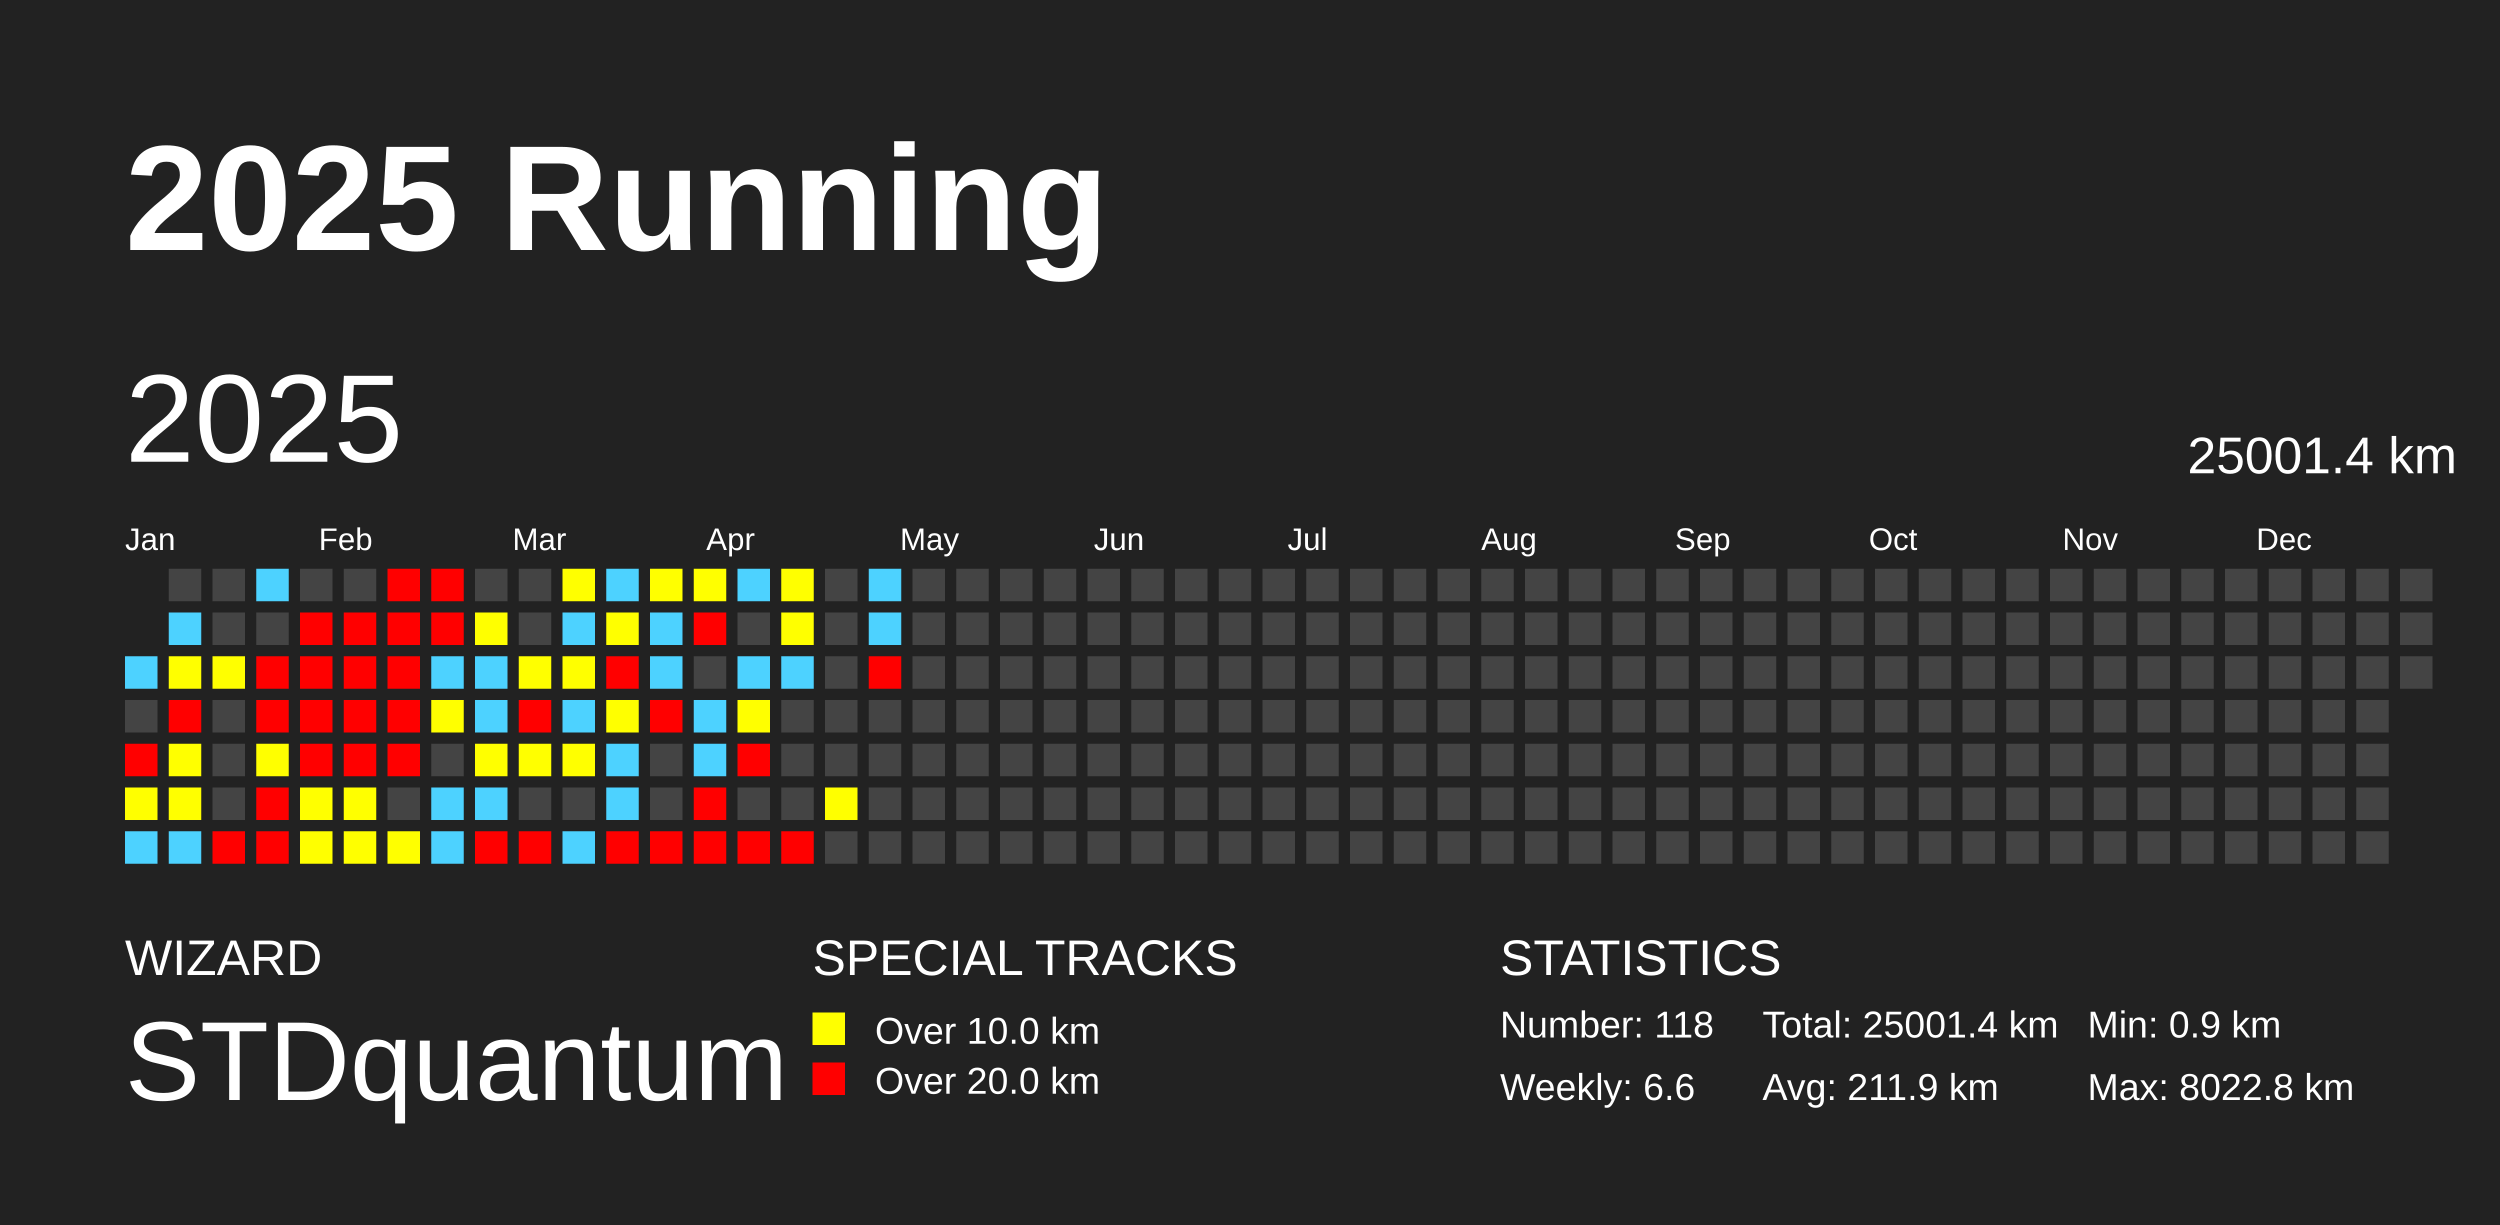
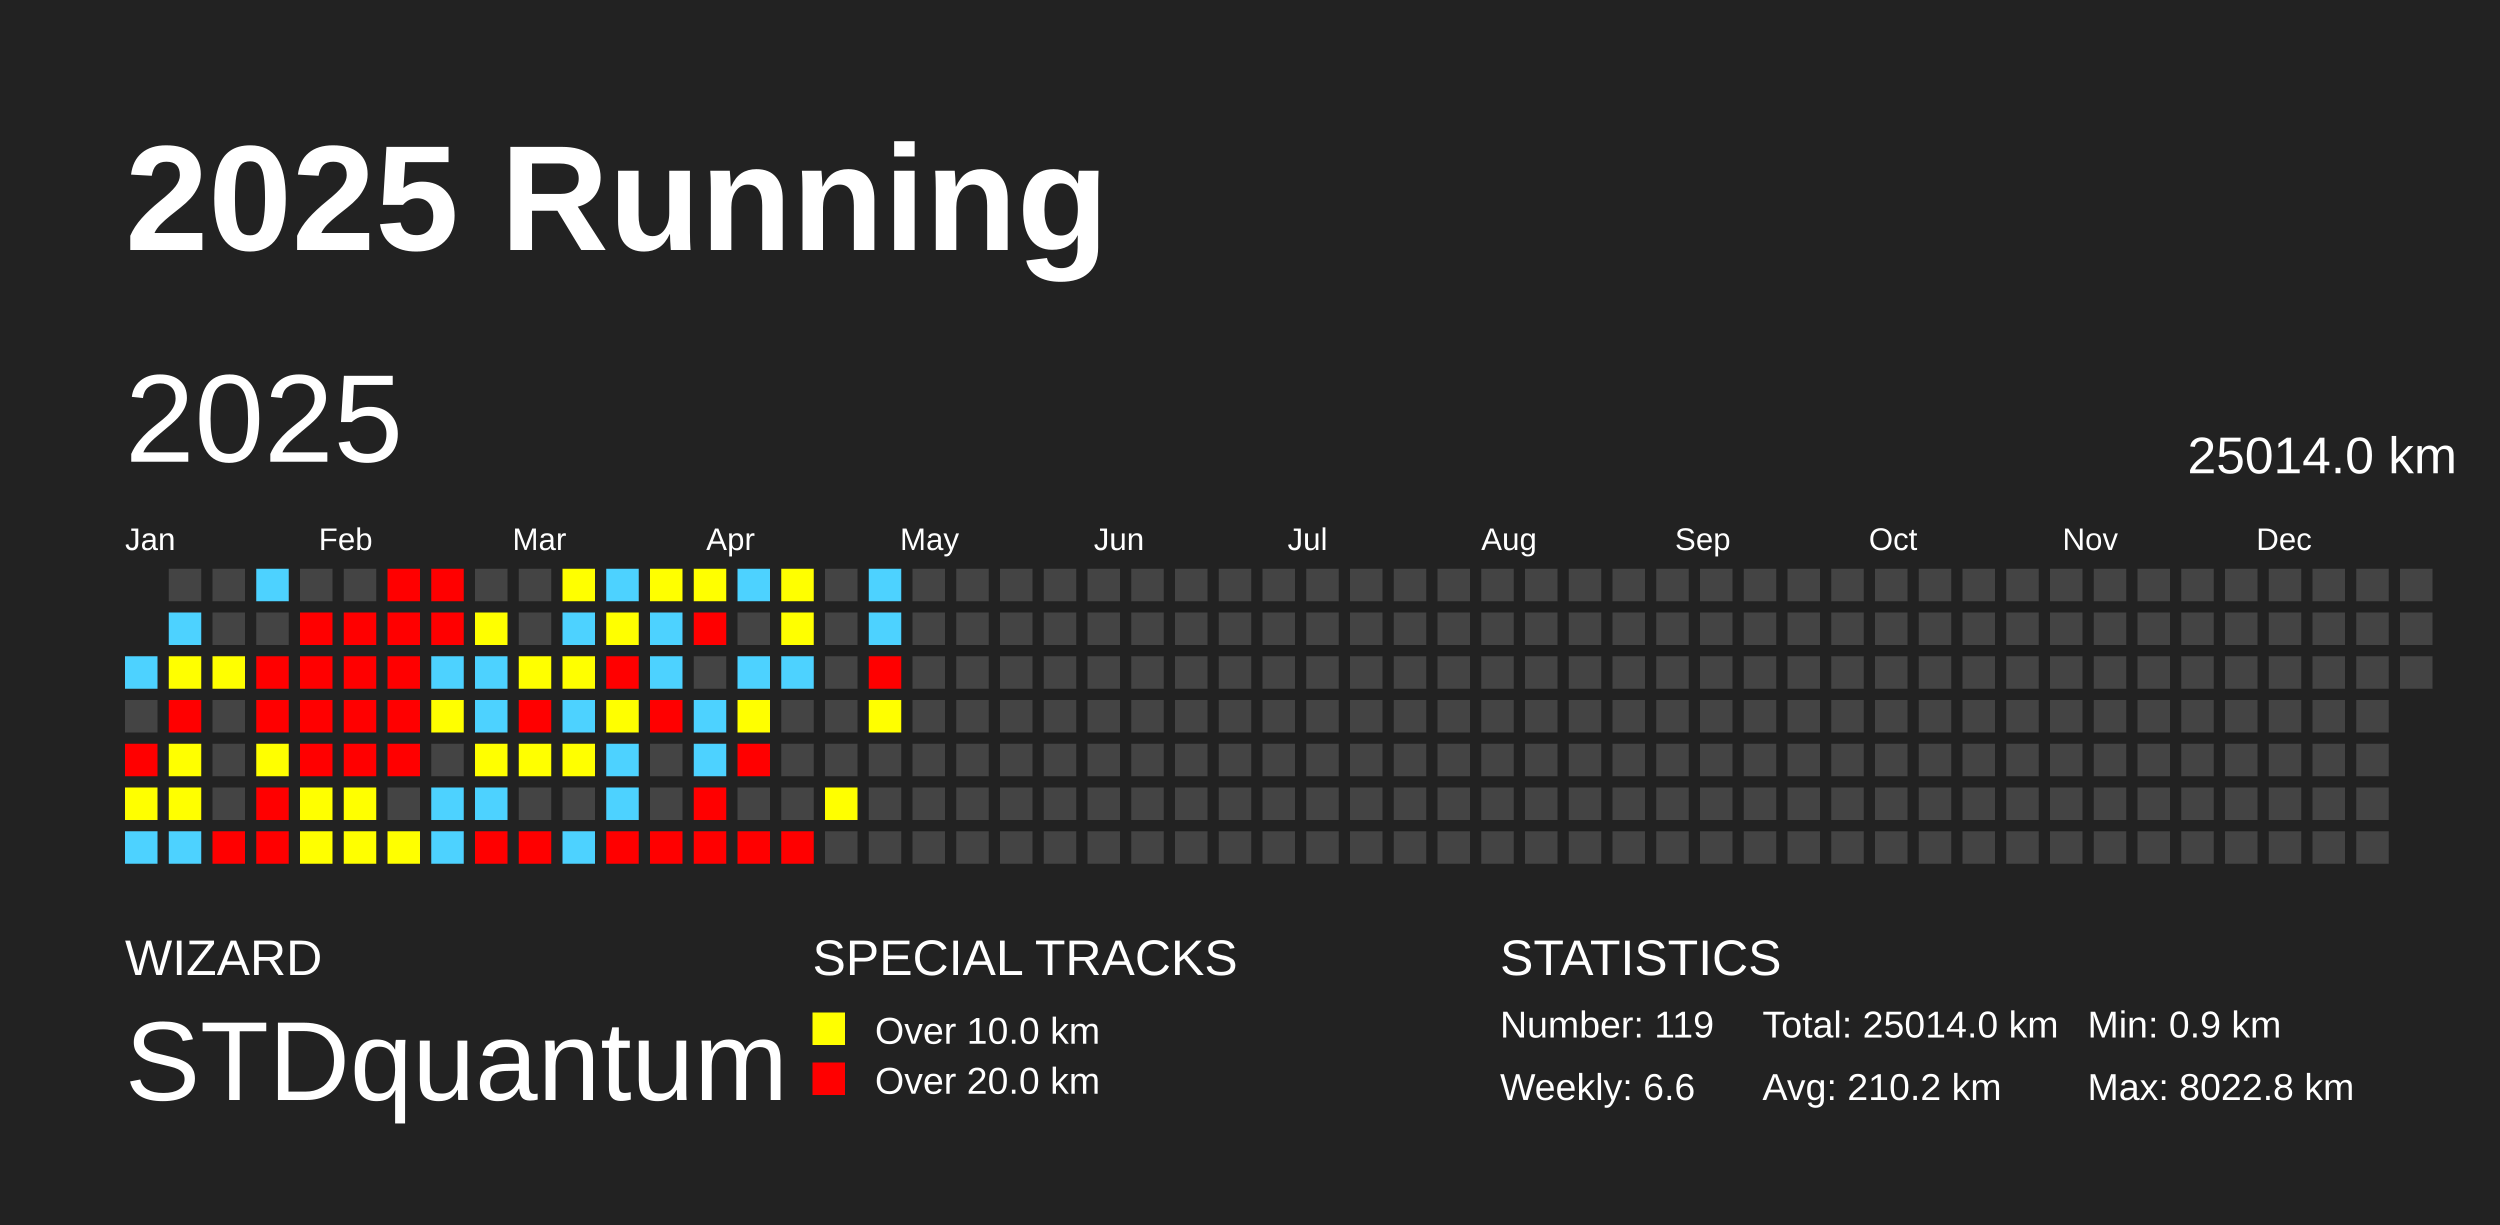
<svg xmlns="http://www.w3.org/2000/svg" baseProfile="full" height="98mm" version="1.1" viewBox="0,0,200,98" width="200mm">
  <defs />
  <rect fill="#222222" height="98" width="200" x="0" y="0" />
  <text fill="#FFFFFF" style="font-size:12px; font-family:Arial; font-weight:bold;" x="10" y="20">2025 Running</text>
  <text fill="#FFFFFF" style="font-size:4px; font-family:Arial" x="10" y="78">WIZARD</text>
  <text fill="#FFFFFF" style="font-size:9px; font-family:Arial" x="10" y="88">STDquantum</text>
  <text fill="#FFFFFF" style="font-size:4px; font-family:Arial" x="65" y="78">SPECIAL TRACKS</text>
  <rect fill="yellow" height="2.6" width="2.6" x="65" y="81" />
  <text fill="#FFFFFF" style="font-size:3px; font-family:Arial" x="70" y="83.5">Over 10.0 km</text>
  <rect fill="red" height="2.6" width="2.6" x="65" y="85" />
  <text fill="#FFFFFF" style="font-size:3px; font-family:Arial" x="70" y="87.5">Over 20.0 km</text>
  <text fill="#FFFFFF" style="font-size:4px; font-family:Arial" x="120" y="78">STATISTICS</text>
-   <text fill="#FFFFFF" style="font-size:3px; font-family:Arial" x="120" y="83">Number: 118</text>
+   <text fill="#FFFFFF" style="font-size:3px; font-family:Arial" x="120" y="83">Number: 119</text>
  <text fill="#FFFFFF" style="font-size:3px; font-family:Arial" x="120" y="88">Weekly: 6.6</text>
-   <text fill="#FFFFFF" style="font-size:3px; font-family:Arial" x="141" y="83">Total: 25001.4 km</text>
-   <text fill="#FFFFFF" style="font-size:3px; font-family:Arial" x="141" y="88">Avg: 211.9 km</text>
+   <text fill="#FFFFFF" style="font-size:3px; font-family:Arial" x="141" y="83">Total: 25014.0 km</text>
+   <text fill="#FFFFFF" style="font-size:3px; font-family:Arial" x="141" y="88">Avg: 210.2 km</text>
  <text fill="#FFFFFF" style="font-size:3px; font-family:Arial" x="167" y="83">Min: 0.9 km</text>
  <text fill="#FFFFFF" style="font-size:3px; font-family:Arial" x="167" y="88">Max: 8022.8 km</text>
  <text dominant-baseline="hanging" fill="#FFFFFF" style="font-size:10.0px; font-family:Arial;" x="10" y="30">2025</text>
-   <text dominant-baseline="hanging" fill="#FFFFFF" style="font-size:4.125px; font-family:Arial;" x="175" y="35">25001.4 km</text>
+   <text dominant-baseline="hanging" fill="#FFFFFF" style="font-size:4.125px; font-family:Arial;" x="175" y="35">25014.0 km</text>
  <text fill="#FFFFFF" style="font-size:2.5px; font-family:Arial" x="10.0" y="44">Jan</text>
  <text fill="#FFFFFF" style="font-size:2.5px; font-family:Arial" x="25.5" y="44">Feb</text>
  <text fill="#FFFFFF" style="font-size:2.5px; font-family:Arial" x="41.0" y="44">Mar</text>
  <text fill="#FFFFFF" style="font-size:2.5px; font-family:Arial" x="56.5" y="44">Apr</text>
  <text fill="#FFFFFF" style="font-size:2.5px; font-family:Arial" x="72.0" y="44">May</text>
  <text fill="#FFFFFF" style="font-size:2.5px; font-family:Arial" x="87.5" y="44">Jun</text>
  <text fill="#FFFFFF" style="font-size:2.5px; font-family:Arial" x="103.0" y="44">Jul</text>
  <text fill="#FFFFFF" style="font-size:2.5px; font-family:Arial" x="118.5" y="44">Aug</text>
  <text fill="#FFFFFF" style="font-size:2.5px; font-family:Arial" x="134.0" y="44">Sep</text>
  <text fill="#FFFFFF" style="font-size:2.5px; font-family:Arial" x="149.5" y="44">Oct</text>
  <text fill="#FFFFFF" style="font-size:2.5px; font-family:Arial" x="165.0" y="44">Nov</text>
  <text fill="#FFFFFF" style="font-size:2.5px; font-family:Arial" x="180.5" y="44">Dec</text>
  <rect fill="#4dd2ff" height="2.6" width="2.6" x="10.0" y="52.5" />
  <rect fill="#444444" height="2.6" width="2.6" x="10.0" y="56.0" />
  <rect fill="red" height="2.6" width="2.6" x="10.0" y="59.5" />
  <rect fill="#ffff00" height="2.6" width="2.6" x="10.0" y="63.0" />
  <rect fill="#4dd2ff" height="2.6" width="2.6" x="10.0" y="66.5" />
  <rect fill="#444444" height="2.6" width="2.6" x="13.5" y="45.5" />
  <rect fill="#4dd2ff" height="2.6" width="2.6" x="13.5" y="49.0" />
  <rect fill="#ffff00" height="2.6" width="2.6" x="13.5" y="52.5" />
  <rect fill="red" height="2.6" width="2.6" x="13.5" y="56.0" />
  <rect fill="#ffff00" height="2.6" width="2.6" x="13.5" y="59.5" />
  <rect fill="#ffff00" height="2.6" width="2.6" x="13.5" y="63.0" />
  <rect fill="#4dd2ff" height="2.6" width="2.6" x="13.5" y="66.5" />
  <rect fill="#444444" height="2.6" width="2.6" x="17.0" y="45.5" />
  <rect fill="#444444" height="2.6" width="2.6" x="17.0" y="49.0" />
  <rect fill="#ffff00" height="2.6" width="2.6" x="17.0" y="52.5" />
  <rect fill="#444444" height="2.6" width="2.6" x="17.0" y="56.0" />
  <rect fill="#444444" height="2.6" width="2.6" x="17.0" y="59.5" />
  <rect fill="#444444" height="2.6" width="2.6" x="17.0" y="63.0" />
  <rect fill="red" height="2.6" width="2.6" x="17.0" y="66.5" />
  <rect fill="#4dd2ff" height="2.6" width="2.6" x="20.5" y="45.5" />
  <rect fill="#444444" height="2.6" width="2.6" x="20.5" y="49.0" />
  <rect fill="red" height="2.6" width="2.6" x="20.5" y="52.5" />
  <rect fill="red" height="2.6" width="2.6" x="20.5" y="56.0" />
  <rect fill="#ffff00" height="2.6" width="2.6" x="20.5" y="59.5" />
  <rect fill="red" height="2.6" width="2.6" x="20.5" y="63.0" />
  <rect fill="red" height="2.6" width="2.6" x="20.5" y="66.5" />
  <rect fill="#444444" height="2.6" width="2.6" x="24.0" y="45.5" />
  <rect fill="red" height="2.6" width="2.6" x="24.0" y="49.0" />
  <rect fill="red" height="2.6" width="2.6" x="24.0" y="52.5" />
  <rect fill="red" height="2.6" width="2.6" x="24.0" y="56.0" />
  <rect fill="red" height="2.6" width="2.6" x="24.0" y="59.5" />
  <rect fill="#ffff00" height="2.6" width="2.6" x="24.0" y="63.0" />
  <rect fill="#ffff00" height="2.6" width="2.6" x="24.0" y="66.5" />
  <rect fill="#444444" height="2.6" width="2.6" x="27.5" y="45.5" />
  <rect fill="red" height="2.6" width="2.6" x="27.5" y="49.0" />
  <rect fill="red" height="2.6" width="2.6" x="27.5" y="52.5" />
  <rect fill="red" height="2.6" width="2.6" x="27.5" y="56.0" />
  <rect fill="red" height="2.6" width="2.6" x="27.5" y="59.5" />
  <rect fill="#ffff00" height="2.6" width="2.6" x="27.5" y="63.0" />
  <rect fill="#ffff00" height="2.6" width="2.6" x="27.5" y="66.5" />
  <rect fill="red" height="2.6" width="2.6" x="31.0" y="45.5" />
  <rect fill="red" height="2.6" width="2.6" x="31.0" y="49.0" />
  <rect fill="red" height="2.6" width="2.6" x="31.0" y="52.5" />
  <rect fill="red" height="2.6" width="2.6" x="31.0" y="56.0" />
  <rect fill="red" height="2.6" width="2.6" x="31.0" y="59.5" />
  <rect fill="#444444" height="2.6" width="2.6" x="31.0" y="63.0" />
  <rect fill="#ffff00" height="2.6" width="2.6" x="31.0" y="66.5" />
  <rect fill="red" height="2.6" width="2.6" x="34.5" y="45.5" />
  <rect fill="red" height="2.6" width="2.6" x="34.5" y="49.0" />
  <rect fill="#4dd2ff" height="2.6" width="2.6" x="34.5" y="52.5" />
  <rect fill="#ffff00" height="2.6" width="2.6" x="34.5" y="56.0" />
  <rect fill="#444444" height="2.6" width="2.6" x="34.5" y="59.5" />
  <rect fill="#4dd2ff" height="2.6" width="2.6" x="34.5" y="63.0" />
  <rect fill="#4dd2ff" height="2.6" width="2.6" x="34.5" y="66.5" />
  <rect fill="#444444" height="2.6" width="2.6" x="38.0" y="45.5" />
  <rect fill="#ffff00" height="2.6" width="2.6" x="38.0" y="49.0" />
  <rect fill="#4dd2ff" height="2.6" width="2.6" x="38.0" y="52.5" />
  <rect fill="#4dd2ff" height="2.6" width="2.6" x="38.0" y="56.0" />
  <rect fill="#ffff00" height="2.6" width="2.6" x="38.0" y="59.5" />
  <rect fill="#4dd2ff" height="2.6" width="2.6" x="38.0" y="63.0" />
  <rect fill="red" height="2.6" width="2.6" x="38.0" y="66.5" />
  <rect fill="#444444" height="2.6" width="2.6" x="41.5" y="45.5" />
  <rect fill="#444444" height="2.6" width="2.6" x="41.5" y="49.0" />
  <rect fill="#ffff00" height="2.6" width="2.6" x="41.5" y="52.5" />
  <rect fill="red" height="2.6" width="2.6" x="41.5" y="56.0" />
  <rect fill="#ffff00" height="2.6" width="2.6" x="41.5" y="59.5" />
  <rect fill="#444444" height="2.6" width="2.6" x="41.5" y="63.0" />
  <rect fill="red" height="2.6" width="2.6" x="41.5" y="66.5" />
  <rect fill="#ffff00" height="2.6" width="2.6" x="45.0" y="45.5" />
  <rect fill="#4dd2ff" height="2.6" width="2.6" x="45.0" y="49.0" />
  <rect fill="#ffff00" height="2.6" width="2.6" x="45.0" y="52.5" />
  <rect fill="#4dd2ff" height="2.6" width="2.6" x="45.0" y="56.0" />
  <rect fill="#ffff00" height="2.6" width="2.6" x="45.0" y="59.5" />
  <rect fill="#444444" height="2.6" width="2.6" x="45.0" y="63.0" />
  <rect fill="#4dd2ff" height="2.6" width="2.6" x="45.0" y="66.5" />
  <rect fill="#4dd2ff" height="2.6" width="2.6" x="48.5" y="45.5" />
  <rect fill="#ffff00" height="2.6" width="2.6" x="48.5" y="49.0" />
  <rect fill="red" height="2.6" width="2.6" x="48.5" y="52.5" />
  <rect fill="#ffff00" height="2.6" width="2.6" x="48.5" y="56.0" />
  <rect fill="#4dd2ff" height="2.6" width="2.6" x="48.5" y="59.5" />
  <rect fill="#4dd2ff" height="2.6" width="2.6" x="48.5" y="63.0" />
  <rect fill="red" height="2.6" width="2.6" x="48.5" y="66.5" />
  <rect fill="#ffff00" height="2.6" width="2.6" x="52.0" y="45.5" />
  <rect fill="#4dd2ff" height="2.6" width="2.6" x="52.0" y="49.0" />
  <rect fill="#4dd2ff" height="2.6" width="2.6" x="52.0" y="52.5" />
  <rect fill="red" height="2.6" width="2.6" x="52.0" y="56.0" />
  <rect fill="#444444" height="2.6" width="2.6" x="52.0" y="59.5" />
  <rect fill="#444444" height="2.6" width="2.6" x="52.0" y="63.0" />
  <rect fill="red" height="2.6" width="2.6" x="52.0" y="66.5" />
  <rect fill="#ffff00" height="2.6" width="2.6" x="55.5" y="45.5" />
  <rect fill="red" height="2.6" width="2.6" x="55.5" y="49.0" />
  <rect fill="#444444" height="2.6" width="2.6" x="55.5" y="52.5" />
  <rect fill="#4dd2ff" height="2.6" width="2.6" x="55.5" y="56.0" />
  <rect fill="#4dd2ff" height="2.6" width="2.6" x="55.5" y="59.5" />
  <rect fill="red" height="2.6" width="2.6" x="55.5" y="63.0" />
  <rect fill="red" height="2.6" width="2.6" x="55.5" y="66.5" />
  <rect fill="#4dd2ff" height="2.6" width="2.6" x="59.0" y="45.5" />
  <rect fill="#444444" height="2.6" width="2.6" x="59.0" y="49.0" />
  <rect fill="#4dd2ff" height="2.6" width="2.6" x="59.0" y="52.5" />
  <rect fill="#ffff00" height="2.6" width="2.6" x="59.0" y="56.0" />
  <rect fill="red" height="2.6" width="2.6" x="59.0" y="59.5" />
  <rect fill="#444444" height="2.6" width="2.6" x="59.0" y="63.0" />
  <rect fill="red" height="2.6" width="2.6" x="59.0" y="66.5" />
  <rect fill="#ffff00" height="2.6" width="2.6" x="62.5" y="45.5" />
  <rect fill="#ffff00" height="2.6" width="2.6" x="62.5" y="49.0" />
  <rect fill="#4dd2ff" height="2.6" width="2.6" x="62.5" y="52.5" />
  <rect fill="#444444" height="2.6" width="2.6" x="62.5" y="56.0" />
  <rect fill="#444444" height="2.6" width="2.6" x="62.5" y="59.5" />
  <rect fill="#444444" height="2.6" width="2.6" x="62.5" y="63.0" />
  <rect fill="red" height="2.6" width="2.6" x="62.5" y="66.5" />
  <rect fill="#444444" height="2.6" width="2.6" x="66.0" y="45.5" />
  <rect fill="#444444" height="2.6" width="2.6" x="66.0" y="49.0" />
  <rect fill="#444444" height="2.6" width="2.6" x="66.0" y="52.5" />
  <rect fill="#444444" height="2.6" width="2.6" x="66.0" y="56.0" />
  <rect fill="#444444" height="2.6" width="2.6" x="66.0" y="59.5" />
  <rect fill="#ffff00" height="2.6" width="2.6" x="66.0" y="63.0" />
  <rect fill="#444444" height="2.6" width="2.6" x="66.0" y="66.5" />
  <rect fill="#4dd2ff" height="2.6" width="2.6" x="69.5" y="45.5" />
  <rect fill="#4dd2ff" height="2.6" width="2.6" x="69.5" y="49.0" />
  <rect fill="red" height="2.6" width="2.6" x="69.5" y="52.5" />
-   <rect fill="#444444" height="2.6" width="2.6" x="69.5" y="56.0" />
+   <rect fill="#ffff00" height="2.6" width="2.6" x="69.5" y="56.0" />
  <rect fill="#444444" height="2.6" width="2.6" x="69.5" y="59.5" />
  <rect fill="#444444" height="2.6" width="2.6" x="69.5" y="63.0" />
  <rect fill="#444444" height="2.6" width="2.6" x="69.5" y="66.5" />
  <rect fill="#444444" height="2.6" width="2.6" x="73.0" y="45.5" />
  <rect fill="#444444" height="2.6" width="2.6" x="73.0" y="49.0" />
  <rect fill="#444444" height="2.6" width="2.6" x="73.0" y="52.5" />
  <rect fill="#444444" height="2.6" width="2.6" x="73.0" y="56.0" />
  <rect fill="#444444" height="2.6" width="2.6" x="73.0" y="59.5" />
  <rect fill="#444444" height="2.6" width="2.6" x="73.0" y="63.0" />
  <rect fill="#444444" height="2.6" width="2.6" x="73.0" y="66.5" />
  <rect fill="#444444" height="2.6" width="2.6" x="76.5" y="45.5" />
  <rect fill="#444444" height="2.6" width="2.6" x="76.5" y="49.0" />
  <rect fill="#444444" height="2.6" width="2.6" x="76.5" y="52.5" />
  <rect fill="#444444" height="2.6" width="2.6" x="76.5" y="56.0" />
  <rect fill="#444444" height="2.6" width="2.6" x="76.5" y="59.5" />
  <rect fill="#444444" height="2.6" width="2.6" x="76.5" y="63.0" />
  <rect fill="#444444" height="2.6" width="2.6" x="76.5" y="66.5" />
  <rect fill="#444444" height="2.6" width="2.6" x="80.0" y="45.5" />
  <rect fill="#444444" height="2.6" width="2.6" x="80.0" y="49.0" />
  <rect fill="#444444" height="2.6" width="2.6" x="80.0" y="52.5" />
  <rect fill="#444444" height="2.6" width="2.6" x="80.0" y="56.0" />
  <rect fill="#444444" height="2.6" width="2.6" x="80.0" y="59.5" />
  <rect fill="#444444" height="2.6" width="2.6" x="80.0" y="63.0" />
  <rect fill="#444444" height="2.6" width="2.6" x="80.0" y="66.5" />
  <rect fill="#444444" height="2.6" width="2.6" x="83.5" y="45.5" />
  <rect fill="#444444" height="2.6" width="2.6" x="83.5" y="49.0" />
  <rect fill="#444444" height="2.6" width="2.6" x="83.5" y="52.5" />
  <rect fill="#444444" height="2.6" width="2.6" x="83.5" y="56.0" />
  <rect fill="#444444" height="2.6" width="2.6" x="83.5" y="59.5" />
  <rect fill="#444444" height="2.6" width="2.6" x="83.5" y="63.0" />
  <rect fill="#444444" height="2.6" width="2.6" x="83.5" y="66.5" />
  <rect fill="#444444" height="2.6" width="2.6" x="87.0" y="45.5" />
  <rect fill="#444444" height="2.6" width="2.6" x="87.0" y="49.0" />
  <rect fill="#444444" height="2.6" width="2.6" x="87.0" y="52.5" />
  <rect fill="#444444" height="2.6" width="2.6" x="87.0" y="56.0" />
  <rect fill="#444444" height="2.6" width="2.6" x="87.0" y="59.5" />
  <rect fill="#444444" height="2.6" width="2.6" x="87.0" y="63.0" />
  <rect fill="#444444" height="2.6" width="2.6" x="87.0" y="66.5" />
  <rect fill="#444444" height="2.6" width="2.6" x="90.5" y="45.5" />
  <rect fill="#444444" height="2.6" width="2.6" x="90.5" y="49.0" />
  <rect fill="#444444" height="2.6" width="2.6" x="90.5" y="52.5" />
  <rect fill="#444444" height="2.6" width="2.6" x="90.5" y="56.0" />
  <rect fill="#444444" height="2.6" width="2.6" x="90.5" y="59.5" />
  <rect fill="#444444" height="2.6" width="2.6" x="90.5" y="63.0" />
  <rect fill="#444444" height="2.6" width="2.6" x="90.5" y="66.5" />
  <rect fill="#444444" height="2.6" width="2.6" x="94.0" y="45.5" />
  <rect fill="#444444" height="2.6" width="2.6" x="94.0" y="49.0" />
  <rect fill="#444444" height="2.6" width="2.6" x="94.0" y="52.5" />
  <rect fill="#444444" height="2.6" width="2.6" x="94.0" y="56.0" />
  <rect fill="#444444" height="2.6" width="2.6" x="94.0" y="59.5" />
  <rect fill="#444444" height="2.6" width="2.6" x="94.0" y="63.0" />
  <rect fill="#444444" height="2.6" width="2.6" x="94.0" y="66.5" />
  <rect fill="#444444" height="2.6" width="2.6" x="97.5" y="45.5" />
  <rect fill="#444444" height="2.6" width="2.6" x="97.5" y="49.0" />
  <rect fill="#444444" height="2.6" width="2.6" x="97.5" y="52.5" />
  <rect fill="#444444" height="2.6" width="2.6" x="97.5" y="56.0" />
  <rect fill="#444444" height="2.6" width="2.6" x="97.5" y="59.5" />
  <rect fill="#444444" height="2.6" width="2.6" x="97.5" y="63.0" />
  <rect fill="#444444" height="2.6" width="2.6" x="97.5" y="66.5" />
  <rect fill="#444444" height="2.6" width="2.6" x="101.0" y="45.5" />
  <rect fill="#444444" height="2.6" width="2.6" x="101.0" y="49.0" />
  <rect fill="#444444" height="2.6" width="2.6" x="101.0" y="52.5" />
  <rect fill="#444444" height="2.6" width="2.6" x="101.0" y="56.0" />
  <rect fill="#444444" height="2.6" width="2.6" x="101.0" y="59.5" />
  <rect fill="#444444" height="2.6" width="2.6" x="101.0" y="63.0" />
  <rect fill="#444444" height="2.6" width="2.6" x="101.0" y="66.5" />
  <rect fill="#444444" height="2.6" width="2.6" x="104.5" y="45.5" />
  <rect fill="#444444" height="2.6" width="2.6" x="104.5" y="49.0" />
  <rect fill="#444444" height="2.6" width="2.6" x="104.5" y="52.5" />
  <rect fill="#444444" height="2.6" width="2.6" x="104.5" y="56.0" />
  <rect fill="#444444" height="2.6" width="2.6" x="104.5" y="59.5" />
  <rect fill="#444444" height="2.6" width="2.6" x="104.5" y="63.0" />
  <rect fill="#444444" height="2.6" width="2.6" x="104.5" y="66.5" />
  <rect fill="#444444" height="2.6" width="2.6" x="108.0" y="45.5" />
  <rect fill="#444444" height="2.6" width="2.6" x="108.0" y="49.0" />
  <rect fill="#444444" height="2.6" width="2.6" x="108.0" y="52.5" />
  <rect fill="#444444" height="2.6" width="2.6" x="108.0" y="56.0" />
  <rect fill="#444444" height="2.6" width="2.6" x="108.0" y="59.5" />
  <rect fill="#444444" height="2.6" width="2.6" x="108.0" y="63.0" />
  <rect fill="#444444" height="2.6" width="2.6" x="108.0" y="66.5" />
  <rect fill="#444444" height="2.6" width="2.6" x="111.5" y="45.5" />
  <rect fill="#444444" height="2.6" width="2.6" x="111.5" y="49.0" />
  <rect fill="#444444" height="2.6" width="2.6" x="111.5" y="52.5" />
  <rect fill="#444444" height="2.6" width="2.6" x="111.5" y="56.0" />
  <rect fill="#444444" height="2.6" width="2.6" x="111.5" y="59.5" />
  <rect fill="#444444" height="2.6" width="2.6" x="111.5" y="63.0" />
  <rect fill="#444444" height="2.6" width="2.6" x="111.5" y="66.5" />
  <rect fill="#444444" height="2.6" width="2.6" x="115.0" y="45.5" />
  <rect fill="#444444" height="2.6" width="2.6" x="115.0" y="49.0" />
  <rect fill="#444444" height="2.6" width="2.6" x="115.0" y="52.5" />
  <rect fill="#444444" height="2.6" width="2.6" x="115.0" y="56.0" />
  <rect fill="#444444" height="2.6" width="2.6" x="115.0" y="59.5" />
  <rect fill="#444444" height="2.6" width="2.6" x="115.0" y="63.0" />
  <rect fill="#444444" height="2.6" width="2.6" x="115.0" y="66.5" />
  <rect fill="#444444" height="2.6" width="2.6" x="118.5" y="45.5" />
  <rect fill="#444444" height="2.6" width="2.6" x="118.5" y="49.0" />
  <rect fill="#444444" height="2.6" width="2.6" x="118.5" y="52.5" />
  <rect fill="#444444" height="2.6" width="2.6" x="118.5" y="56.0" />
  <rect fill="#444444" height="2.6" width="2.6" x="118.5" y="59.5" />
  <rect fill="#444444" height="2.6" width="2.6" x="118.5" y="63.0" />
  <rect fill="#444444" height="2.6" width="2.6" x="118.5" y="66.5" />
  <rect fill="#444444" height="2.6" width="2.6" x="122.0" y="45.5" />
  <rect fill="#444444" height="2.6" width="2.6" x="122.0" y="49.0" />
  <rect fill="#444444" height="2.6" width="2.6" x="122.0" y="52.5" />
  <rect fill="#444444" height="2.6" width="2.6" x="122.0" y="56.0" />
  <rect fill="#444444" height="2.6" width="2.6" x="122.0" y="59.5" />
  <rect fill="#444444" height="2.6" width="2.6" x="122.0" y="63.0" />
  <rect fill="#444444" height="2.6" width="2.6" x="122.0" y="66.5" />
  <rect fill="#444444" height="2.6" width="2.6" x="125.5" y="45.5" />
  <rect fill="#444444" height="2.6" width="2.6" x="125.5" y="49.0" />
  <rect fill="#444444" height="2.6" width="2.6" x="125.5" y="52.5" />
  <rect fill="#444444" height="2.6" width="2.6" x="125.5" y="56.0" />
  <rect fill="#444444" height="2.6" width="2.6" x="125.5" y="59.5" />
  <rect fill="#444444" height="2.6" width="2.6" x="125.5" y="63.0" />
  <rect fill="#444444" height="2.6" width="2.6" x="125.5" y="66.5" />
  <rect fill="#444444" height="2.6" width="2.6" x="129.0" y="45.5" />
  <rect fill="#444444" height="2.6" width="2.6" x="129.0" y="49.0" />
  <rect fill="#444444" height="2.6" width="2.6" x="129.0" y="52.5" />
  <rect fill="#444444" height="2.6" width="2.6" x="129.0" y="56.0" />
  <rect fill="#444444" height="2.6" width="2.6" x="129.0" y="59.5" />
  <rect fill="#444444" height="2.6" width="2.6" x="129.0" y="63.0" />
  <rect fill="#444444" height="2.6" width="2.6" x="129.0" y="66.5" />
  <rect fill="#444444" height="2.6" width="2.6" x="132.5" y="45.5" />
  <rect fill="#444444" height="2.6" width="2.6" x="132.5" y="49.0" />
  <rect fill="#444444" height="2.6" width="2.6" x="132.5" y="52.5" />
  <rect fill="#444444" height="2.6" width="2.6" x="132.5" y="56.0" />
  <rect fill="#444444" height="2.6" width="2.6" x="132.5" y="59.5" />
  <rect fill="#444444" height="2.6" width="2.6" x="132.5" y="63.0" />
  <rect fill="#444444" height="2.6" width="2.6" x="132.5" y="66.5" />
  <rect fill="#444444" height="2.6" width="2.6" x="136.0" y="45.5" />
  <rect fill="#444444" height="2.6" width="2.6" x="136.0" y="49.0" />
  <rect fill="#444444" height="2.6" width="2.6" x="136.0" y="52.5" />
  <rect fill="#444444" height="2.6" width="2.6" x="136.0" y="56.0" />
  <rect fill="#444444" height="2.6" width="2.6" x="136.0" y="59.5" />
  <rect fill="#444444" height="2.6" width="2.6" x="136.0" y="63.0" />
  <rect fill="#444444" height="2.6" width="2.6" x="136.0" y="66.5" />
  <rect fill="#444444" height="2.6" width="2.6" x="139.5" y="45.5" />
  <rect fill="#444444" height="2.6" width="2.6" x="139.5" y="49.0" />
  <rect fill="#444444" height="2.6" width="2.6" x="139.5" y="52.5" />
  <rect fill="#444444" height="2.6" width="2.6" x="139.5" y="56.0" />
  <rect fill="#444444" height="2.6" width="2.6" x="139.5" y="59.5" />
  <rect fill="#444444" height="2.6" width="2.6" x="139.5" y="63.0" />
  <rect fill="#444444" height="2.6" width="2.6" x="139.5" y="66.5" />
  <rect fill="#444444" height="2.6" width="2.6" x="143.0" y="45.5" />
  <rect fill="#444444" height="2.6" width="2.6" x="143.0" y="49.0" />
  <rect fill="#444444" height="2.6" width="2.6" x="143.0" y="52.5" />
  <rect fill="#444444" height="2.6" width="2.6" x="143.0" y="56.0" />
  <rect fill="#444444" height="2.6" width="2.6" x="143.0" y="59.5" />
  <rect fill="#444444" height="2.6" width="2.6" x="143.0" y="63.0" />
  <rect fill="#444444" height="2.6" width="2.6" x="143.0" y="66.5" />
  <rect fill="#444444" height="2.6" width="2.6" x="146.5" y="45.5" />
  <rect fill="#444444" height="2.6" width="2.6" x="146.5" y="49.0" />
  <rect fill="#444444" height="2.6" width="2.6" x="146.5" y="52.5" />
  <rect fill="#444444" height="2.6" width="2.6" x="146.5" y="56.0" />
  <rect fill="#444444" height="2.6" width="2.6" x="146.5" y="59.5" />
  <rect fill="#444444" height="2.6" width="2.6" x="146.5" y="63.0" />
  <rect fill="#444444" height="2.6" width="2.6" x="146.5" y="66.5" />
  <rect fill="#444444" height="2.6" width="2.6" x="150.0" y="45.5" />
  <rect fill="#444444" height="2.6" width="2.6" x="150.0" y="49.0" />
  <rect fill="#444444" height="2.6" width="2.6" x="150.0" y="52.5" />
  <rect fill="#444444" height="2.6" width="2.6" x="150.0" y="56.0" />
  <rect fill="#444444" height="2.6" width="2.6" x="150.0" y="59.5" />
  <rect fill="#444444" height="2.6" width="2.6" x="150.0" y="63.0" />
  <rect fill="#444444" height="2.6" width="2.6" x="150.0" y="66.5" />
  <rect fill="#444444" height="2.6" width="2.6" x="153.5" y="45.5" />
  <rect fill="#444444" height="2.6" width="2.6" x="153.5" y="49.0" />
  <rect fill="#444444" height="2.6" width="2.6" x="153.5" y="52.5" />
  <rect fill="#444444" height="2.6" width="2.6" x="153.5" y="56.0" />
  <rect fill="#444444" height="2.6" width="2.6" x="153.5" y="59.5" />
  <rect fill="#444444" height="2.6" width="2.6" x="153.5" y="63.0" />
  <rect fill="#444444" height="2.6" width="2.6" x="153.5" y="66.5" />
  <rect fill="#444444" height="2.6" width="2.6" x="157.0" y="45.5" />
  <rect fill="#444444" height="2.6" width="2.6" x="157.0" y="49.0" />
  <rect fill="#444444" height="2.6" width="2.6" x="157.0" y="52.5" />
  <rect fill="#444444" height="2.6" width="2.6" x="157.0" y="56.0" />
  <rect fill="#444444" height="2.6" width="2.6" x="157.0" y="59.5" />
  <rect fill="#444444" height="2.6" width="2.6" x="157.0" y="63.0" />
  <rect fill="#444444" height="2.6" width="2.6" x="157.0" y="66.5" />
  <rect fill="#444444" height="2.6" width="2.6" x="160.5" y="45.5" />
  <rect fill="#444444" height="2.6" width="2.6" x="160.5" y="49.0" />
  <rect fill="#444444" height="2.6" width="2.6" x="160.5" y="52.5" />
  <rect fill="#444444" height="2.6" width="2.6" x="160.5" y="56.0" />
  <rect fill="#444444" height="2.6" width="2.6" x="160.5" y="59.5" />
  <rect fill="#444444" height="2.6" width="2.6" x="160.5" y="63.0" />
  <rect fill="#444444" height="2.6" width="2.6" x="160.5" y="66.5" />
  <rect fill="#444444" height="2.6" width="2.6" x="164.0" y="45.5" />
  <rect fill="#444444" height="2.6" width="2.6" x="164.0" y="49.0" />
  <rect fill="#444444" height="2.6" width="2.6" x="164.0" y="52.5" />
  <rect fill="#444444" height="2.6" width="2.6" x="164.0" y="56.0" />
  <rect fill="#444444" height="2.6" width="2.6" x="164.0" y="59.5" />
  <rect fill="#444444" height="2.6" width="2.6" x="164.0" y="63.0" />
  <rect fill="#444444" height="2.6" width="2.6" x="164.0" y="66.5" />
  <rect fill="#444444" height="2.6" width="2.6" x="167.5" y="45.5" />
  <rect fill="#444444" height="2.6" width="2.6" x="167.5" y="49.0" />
  <rect fill="#444444" height="2.6" width="2.6" x="167.5" y="52.5" />
  <rect fill="#444444" height="2.6" width="2.6" x="167.5" y="56.0" />
  <rect fill="#444444" height="2.6" width="2.6" x="167.5" y="59.5" />
  <rect fill="#444444" height="2.6" width="2.6" x="167.5" y="63.0" />
  <rect fill="#444444" height="2.6" width="2.6" x="167.5" y="66.5" />
  <rect fill="#444444" height="2.6" width="2.6" x="171.0" y="45.5" />
  <rect fill="#444444" height="2.6" width="2.6" x="171.0" y="49.0" />
  <rect fill="#444444" height="2.6" width="2.6" x="171.0" y="52.5" />
  <rect fill="#444444" height="2.6" width="2.6" x="171.0" y="56.0" />
  <rect fill="#444444" height="2.6" width="2.6" x="171.0" y="59.5" />
  <rect fill="#444444" height="2.6" width="2.6" x="171.0" y="63.0" />
  <rect fill="#444444" height="2.6" width="2.6" x="171.0" y="66.5" />
  <rect fill="#444444" height="2.6" width="2.6" x="174.5" y="45.5" />
  <rect fill="#444444" height="2.6" width="2.6" x="174.5" y="49.0" />
  <rect fill="#444444" height="2.6" width="2.6" x="174.5" y="52.5" />
  <rect fill="#444444" height="2.6" width="2.6" x="174.5" y="56.0" />
  <rect fill="#444444" height="2.6" width="2.6" x="174.5" y="59.5" />
  <rect fill="#444444" height="2.6" width="2.6" x="174.5" y="63.0" />
  <rect fill="#444444" height="2.6" width="2.6" x="174.5" y="66.5" />
  <rect fill="#444444" height="2.6" width="2.6" x="178.0" y="45.5" />
  <rect fill="#444444" height="2.6" width="2.6" x="178.0" y="49.0" />
  <rect fill="#444444" height="2.6" width="2.6" x="178.0" y="52.5" />
  <rect fill="#444444" height="2.6" width="2.6" x="178.0" y="56.0" />
  <rect fill="#444444" height="2.6" width="2.6" x="178.0" y="59.5" />
  <rect fill="#444444" height="2.6" width="2.6" x="178.0" y="63.0" />
  <rect fill="#444444" height="2.6" width="2.6" x="178.0" y="66.5" />
  <rect fill="#444444" height="2.6" width="2.6" x="181.5" y="45.5" />
  <rect fill="#444444" height="2.6" width="2.6" x="181.5" y="49.0" />
  <rect fill="#444444" height="2.6" width="2.6" x="181.5" y="52.5" />
  <rect fill="#444444" height="2.6" width="2.6" x="181.5" y="56.0" />
  <rect fill="#444444" height="2.6" width="2.6" x="181.5" y="59.5" />
  <rect fill="#444444" height="2.6" width="2.6" x="181.5" y="63.0" />
  <rect fill="#444444" height="2.6" width="2.6" x="181.5" y="66.5" />
  <rect fill="#444444" height="2.6" width="2.6" x="185.0" y="45.5" />
  <rect fill="#444444" height="2.6" width="2.6" x="185.0" y="49.0" />
  <rect fill="#444444" height="2.6" width="2.6" x="185.0" y="52.5" />
  <rect fill="#444444" height="2.6" width="2.6" x="185.0" y="56.0" />
  <rect fill="#444444" height="2.6" width="2.6" x="185.0" y="59.5" />
  <rect fill="#444444" height="2.6" width="2.6" x="185.0" y="63.0" />
  <rect fill="#444444" height="2.6" width="2.6" x="185.0" y="66.5" />
  <rect fill="#444444" height="2.6" width="2.6" x="188.5" y="45.5" />
  <rect fill="#444444" height="2.6" width="2.6" x="188.5" y="49.0" />
  <rect fill="#444444" height="2.6" width="2.6" x="188.5" y="52.5" />
  <rect fill="#444444" height="2.6" width="2.6" x="188.5" y="56.0" />
  <rect fill="#444444" height="2.6" width="2.6" x="188.5" y="59.5" />
  <rect fill="#444444" height="2.6" width="2.6" x="188.5" y="63.0" />
  <rect fill="#444444" height="2.6" width="2.6" x="188.5" y="66.5" />
  <rect fill="#444444" height="2.6" width="2.6" x="192.0" y="45.5" />
  <rect fill="#444444" height="2.6" width="2.6" x="192.0" y="49.0" />
  <rect fill="#444444" height="2.6" width="2.6" x="192.0" y="52.5" />
</svg>
